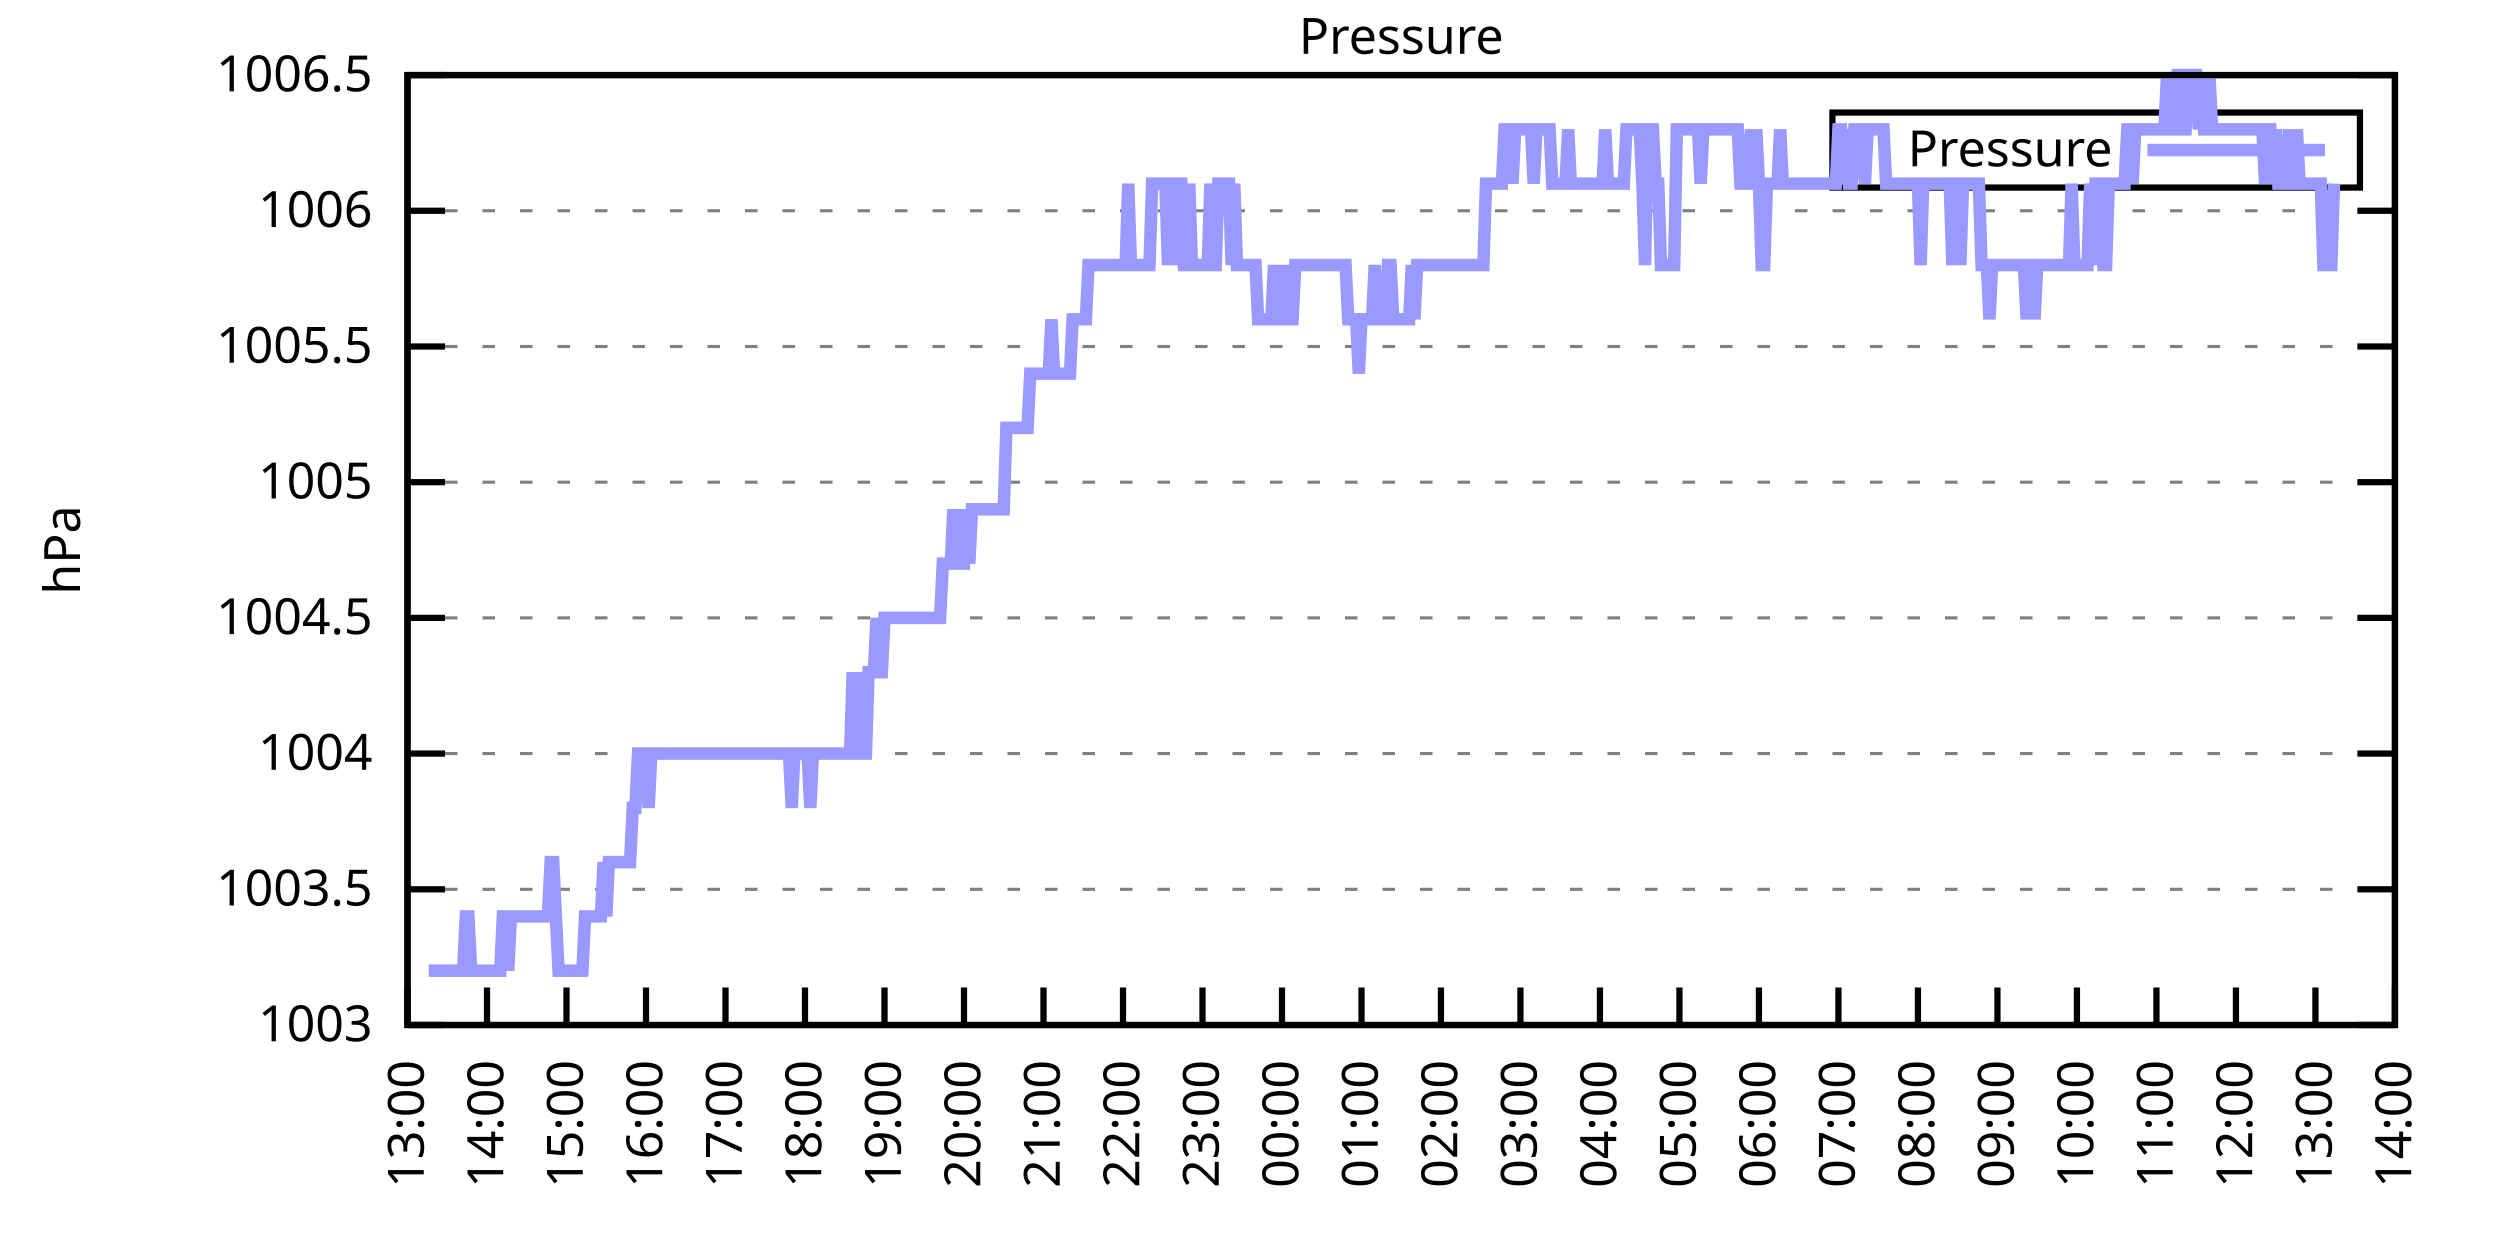
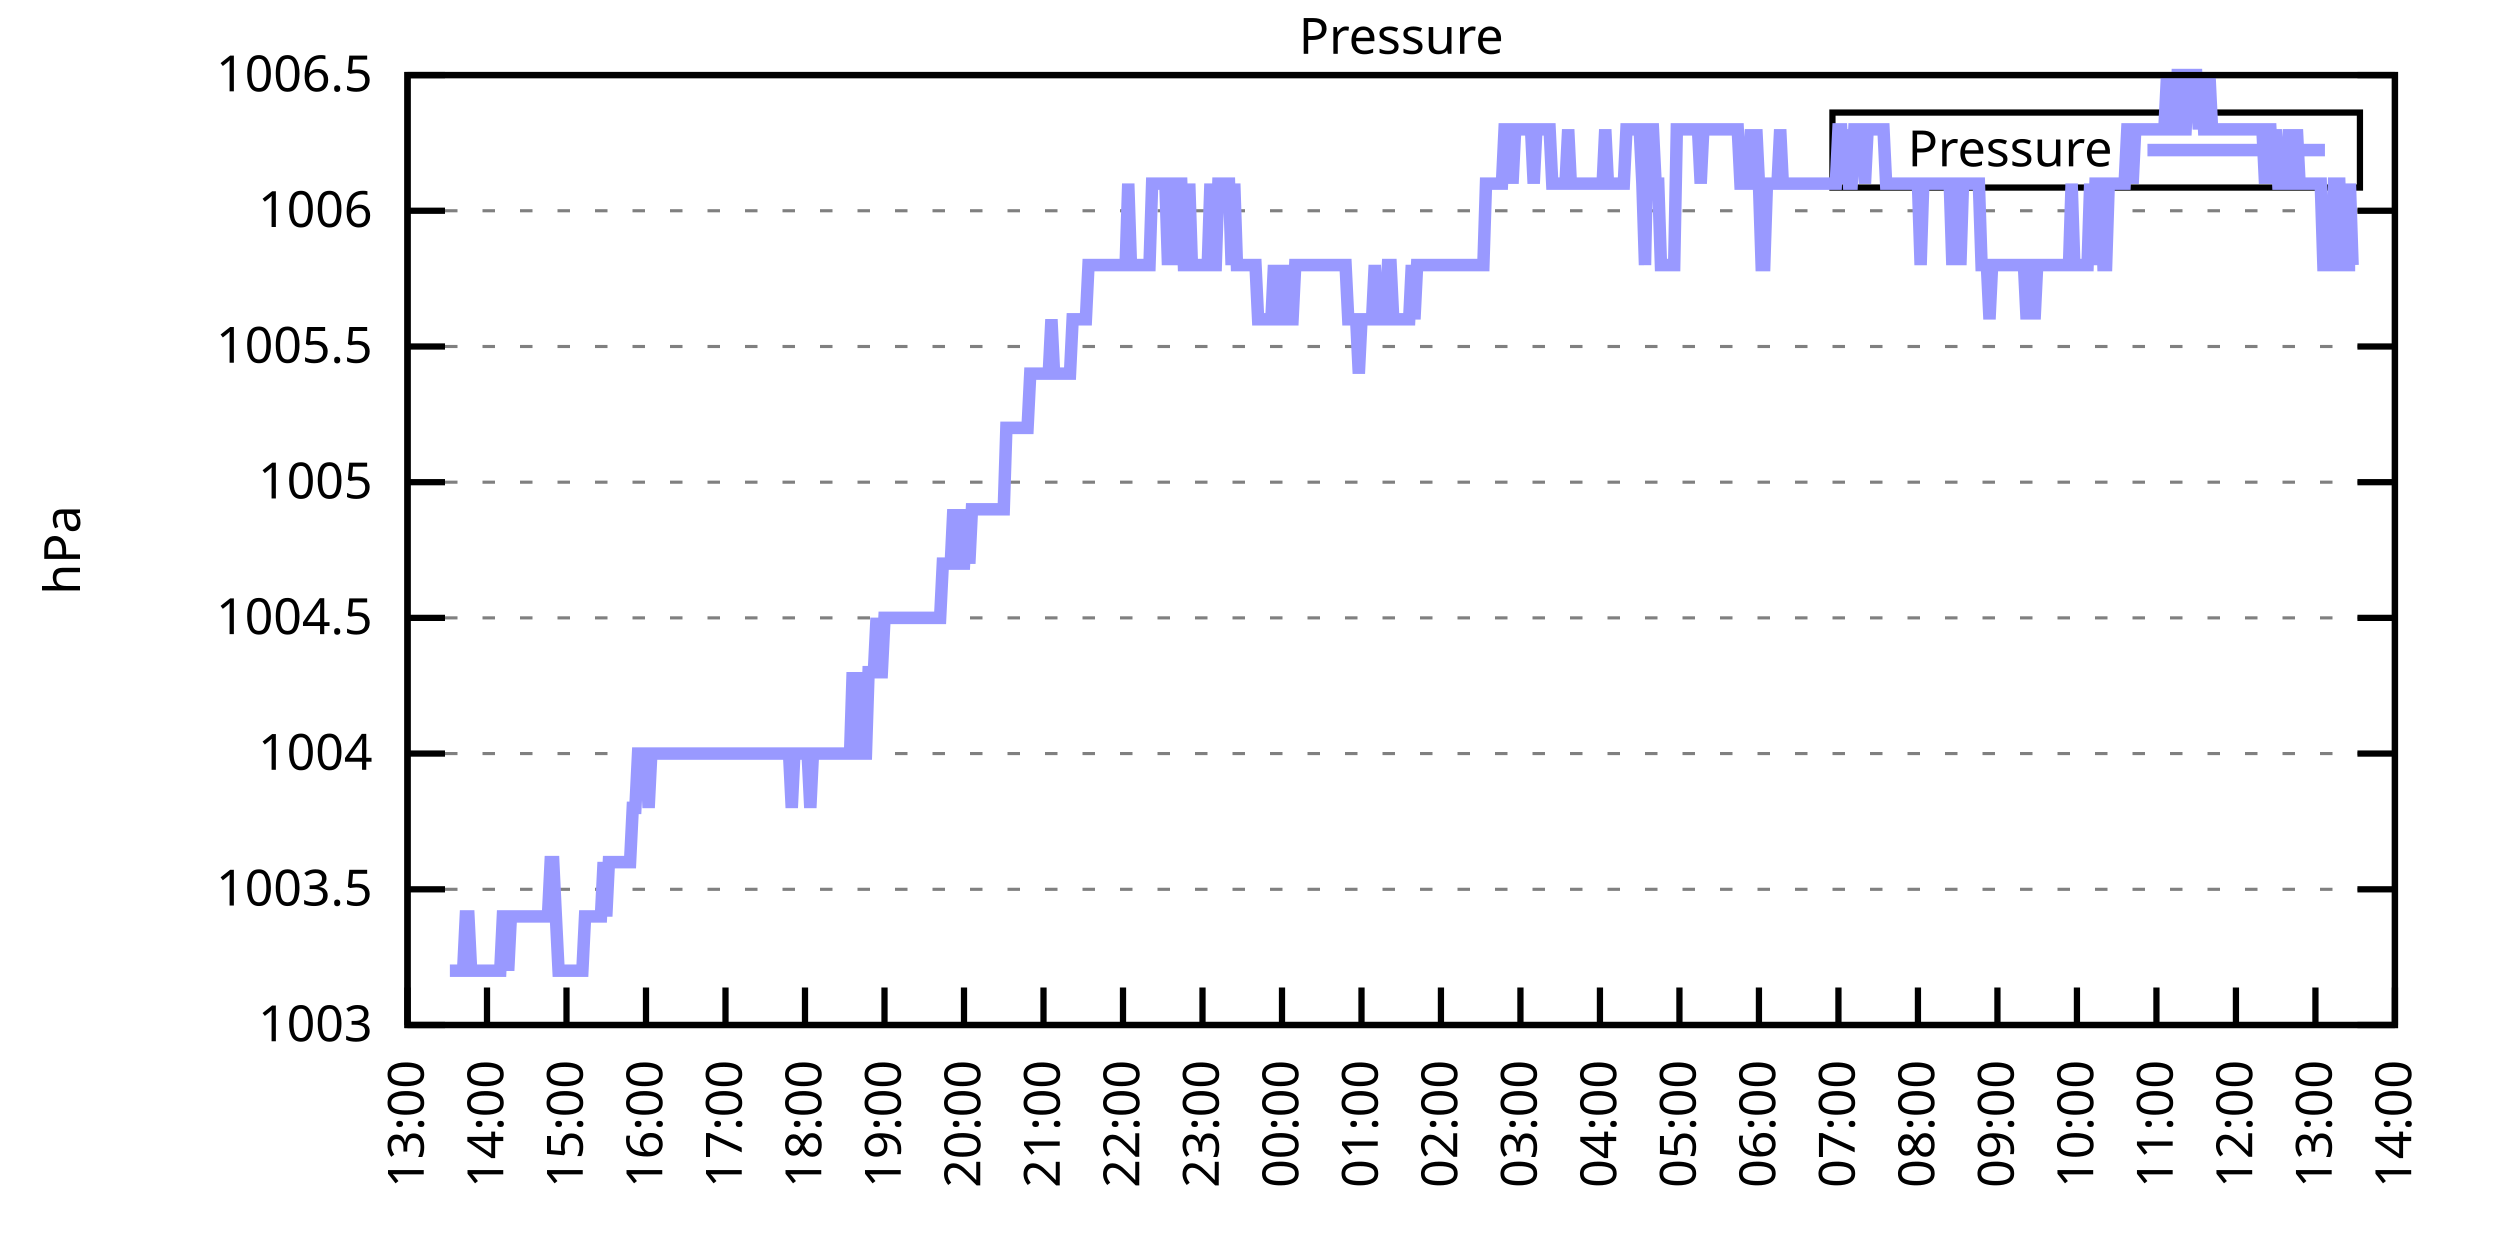
<svg xmlns="http://www.w3.org/2000/svg" xmlns:xlink="http://www.w3.org/1999/xlink" width="400" height="200" viewBox="0 0 400 200">
  <g id="gnuplot_canvas">
    <rect x="0" y="0" width="400" height="200" fill="none" />
    <defs>
      <circle id="gpDot" r="0.5" stroke-width="0.5" stroke="currentColor" />
      <path id="gpPt0" stroke-width="0.333" stroke="currentColor" d="M-1,0 h2 M0,-1 v2" />
      <path id="gpPt1" stroke-width="0.333" stroke="currentColor" d="M-1,-1 L1,1 M1,-1 L-1,1" />
      <path id="gpPt2" stroke-width="0.333" stroke="currentColor" d="M-1,0 L1,0 M0,-1 L0,1 M-1,-1 L1,1 M-1,1 L1,-1" />
      <rect id="gpPt3" stroke-width="0.333" stroke="currentColor" x="-1" y="-1" width="2" height="2" />
      <rect id="gpPt4" stroke-width="0.333" stroke="currentColor" fill="currentColor" x="-1" y="-1" width="2" height="2" />
      <circle id="gpPt5" stroke-width="0.333" stroke="currentColor" cx="0" cy="0" r="1" />
      <use xlink:href="#gpPt5" id="gpPt6" fill="currentColor" stroke="none" />
      <path id="gpPt7" stroke-width="0.333" stroke="currentColor" d="M0,-1.33 L-1.33,0.67 L1.33,0.67 z" />
      <use xlink:href="#gpPt7" id="gpPt8" fill="currentColor" stroke="none" />
      <use xlink:href="#gpPt7" id="gpPt9" stroke="currentColor" transform="rotate(180)" />
      <use xlink:href="#gpPt9" id="gpPt10" fill="currentColor" stroke="none" />
      <use xlink:href="#gpPt3" id="gpPt11" stroke="currentColor" transform="rotate(45)" />
      <use xlink:href="#gpPt11" id="gpPt12" fill="currentColor" stroke="none" />
      <path id="gpPt13" stroke-width="0.333" stroke="currentColor" d="M0,1.330 L1.265,0.411 L0.782,-1.067 L-0.782,-1.076 L-1.265,0.411 z" />
      <use xlink:href="#gpPt13" id="gpPt14" fill="currentColor" stroke="none" />
      <filter id="textbox" filterUnits="objectBoundingBox" x="0" y="0" height="1" width="1">
        <feFlood flood-color="white" flood-opacity="1" result="bgnd" />
        <feComposite in="SourceGraphic" in2="bgnd" operator="atop" />
      </filter>
      <filter id="greybox" filterUnits="objectBoundingBox" x="0" y="0" height="1" width="1">
        <feFlood flood-color="lightgrey" flood-opacity="1" result="grey" />
        <feComposite in="SourceGraphic" in2="grey" operator="atop" />
      </filter>
    </defs>
    <g fill="none" color="white" stroke="currentColor" stroke-width="1.00" stroke-linecap="butt" stroke-linejoin="miter">
</g>
    <g fill="none" color="black" stroke="currentColor" stroke-width="1.00" stroke-linecap="butt" stroke-linejoin="miter">
      <g stroke="none" shape-rendering="crispEdges">
        <polygon fill="rgb(255, 255, 255)" points="65.20,164.00 383.18,164.00 383.18,12.02 65.20,12.02 " />
      </g>
    </g>
    <g fill="none" color="black" stroke="currentColor" stroke-width="1.00" stroke-linecap="butt" stroke-linejoin="miter">
</g>
    <g fill="none" color="black" stroke="black" stroke-width="0.50" stroke-linecap="butt" stroke-linejoin="miter">
</g>
    <g fill="none" color="gray" stroke="currentColor" stroke-width="0.50" stroke-linecap="butt" stroke-linejoin="miter">
      <path stroke="gray" stroke-dasharray="2,4" class="gridline" d="M65.20,164.00 L383.19,164.00  " />
    </g>
    <g fill="none" color="gray" stroke="gray" stroke-width="1.00" stroke-linecap="butt" stroke-linejoin="miter">
</g>
    <g fill="none" color="black" stroke="currentColor" stroke-width="1.00" stroke-linecap="butt" stroke-linejoin="miter">
      <path stroke="black" d="M65.20,164.00 L71.20,164.00 M383.19,164.00 L377.19,164.00  " />
      <g transform="translate(59.60,166.60)" stroke="none" fill="black" font-family="Sans" font-size="8.00" text-anchor="end">
        <text>
          <tspan font-family="Sans"> 1003</tspan>
        </text>
      </g>
    </g>
    <g fill="none" color="black" stroke="currentColor" stroke-width="1.00" stroke-linecap="butt" stroke-linejoin="miter">
</g>
    <g fill="none" color="black" stroke="black" stroke-width="0.50" stroke-linecap="butt" stroke-linejoin="miter">
</g>
    <g fill="none" color="gray" stroke="currentColor" stroke-width="0.50" stroke-linecap="butt" stroke-linejoin="miter">
      <path stroke="gray" stroke-dasharray="2,4" class="gridline" d="M65.20,142.29 L383.19,142.29  " />
    </g>
    <g fill="none" color="gray" stroke="gray" stroke-width="1.00" stroke-linecap="butt" stroke-linejoin="miter">
</g>
    <g fill="none" color="black" stroke="currentColor" stroke-width="1.00" stroke-linecap="butt" stroke-linejoin="miter">
      <path stroke="black" d="M65.20,142.29 L71.20,142.29 M383.19,142.29 L377.19,142.29  " />
      <g transform="translate(59.60,144.89)" stroke="none" fill="black" font-family="Sans" font-size="8.00" text-anchor="end">
        <text>
          <tspan font-family="Sans"> 1003.5</tspan>
        </text>
      </g>
    </g>
    <g fill="none" color="black" stroke="currentColor" stroke-width="1.00" stroke-linecap="butt" stroke-linejoin="miter">
</g>
    <g fill="none" color="black" stroke="black" stroke-width="0.50" stroke-linecap="butt" stroke-linejoin="miter">
</g>
    <g fill="none" color="gray" stroke="currentColor" stroke-width="0.50" stroke-linecap="butt" stroke-linejoin="miter">
      <path stroke="gray" stroke-dasharray="2,4" class="gridline" d="M65.20,120.57 L383.19,120.57  " />
    </g>
    <g fill="none" color="gray" stroke="gray" stroke-width="1.00" stroke-linecap="butt" stroke-linejoin="miter">
</g>
    <g fill="none" color="black" stroke="currentColor" stroke-width="1.00" stroke-linecap="butt" stroke-linejoin="miter">
      <path stroke="black" d="M65.20,120.57 L71.20,120.57 M383.19,120.57 L377.19,120.57  " />
      <g transform="translate(59.60,123.17)" stroke="none" fill="black" font-family="Sans" font-size="8.00" text-anchor="end">
        <text>
          <tspan font-family="Sans"> 1004</tspan>
        </text>
      </g>
    </g>
    <g fill="none" color="black" stroke="currentColor" stroke-width="1.00" stroke-linecap="butt" stroke-linejoin="miter">
</g>
    <g fill="none" color="black" stroke="black" stroke-width="0.50" stroke-linecap="butt" stroke-linejoin="miter">
</g>
    <g fill="none" color="gray" stroke="currentColor" stroke-width="0.50" stroke-linecap="butt" stroke-linejoin="miter">
      <path stroke="gray" stroke-dasharray="2,4" class="gridline" d="M65.20,98.86 L383.19,98.86  " />
    </g>
    <g fill="none" color="gray" stroke="gray" stroke-width="1.00" stroke-linecap="butt" stroke-linejoin="miter">
</g>
    <g fill="none" color="black" stroke="currentColor" stroke-width="1.00" stroke-linecap="butt" stroke-linejoin="miter">
      <path stroke="black" d="M65.20,98.86 L71.20,98.86 M383.19,98.86 L377.19,98.86  " />
      <g transform="translate(59.60,101.46)" stroke="none" fill="black" font-family="Sans" font-size="8.00" text-anchor="end">
        <text>
          <tspan font-family="Sans"> 1004.5</tspan>
        </text>
      </g>
    </g>
    <g fill="none" color="black" stroke="currentColor" stroke-width="1.00" stroke-linecap="butt" stroke-linejoin="miter">
</g>
    <g fill="none" color="black" stroke="black" stroke-width="0.50" stroke-linecap="butt" stroke-linejoin="miter">
</g>
    <g fill="none" color="gray" stroke="currentColor" stroke-width="0.50" stroke-linecap="butt" stroke-linejoin="miter">
      <path stroke="gray" stroke-dasharray="2,4" class="gridline" d="M65.20,77.15 L383.19,77.15  " />
    </g>
    <g fill="none" color="gray" stroke="gray" stroke-width="1.00" stroke-linecap="butt" stroke-linejoin="miter">
</g>
    <g fill="none" color="black" stroke="currentColor" stroke-width="1.00" stroke-linecap="butt" stroke-linejoin="miter">
      <path stroke="black" d="M65.20,77.15 L71.20,77.15 M383.19,77.15 L377.19,77.15  " />
      <g transform="translate(59.60,79.75)" stroke="none" fill="black" font-family="Sans" font-size="8.00" text-anchor="end">
        <text>
          <tspan font-family="Sans"> 1005</tspan>
        </text>
      </g>
    </g>
    <g fill="none" color="black" stroke="currentColor" stroke-width="1.00" stroke-linecap="butt" stroke-linejoin="miter">
</g>
    <g fill="none" color="black" stroke="black" stroke-width="0.50" stroke-linecap="butt" stroke-linejoin="miter">
</g>
    <g fill="none" color="gray" stroke="currentColor" stroke-width="0.50" stroke-linecap="butt" stroke-linejoin="miter">
      <path stroke="gray" stroke-dasharray="2,4" class="gridline" d="M65.20,55.44 L383.19,55.44  " />
    </g>
    <g fill="none" color="gray" stroke="gray" stroke-width="1.00" stroke-linecap="butt" stroke-linejoin="miter">
</g>
    <g fill="none" color="black" stroke="currentColor" stroke-width="1.00" stroke-linecap="butt" stroke-linejoin="miter">
      <path stroke="black" d="M65.20,55.44 L71.20,55.44 M383.19,55.44 L377.19,55.44  " />
      <g transform="translate(59.60,58.04)" stroke="none" fill="black" font-family="Sans" font-size="8.00" text-anchor="end">
        <text>
          <tspan font-family="Sans"> 1005.5</tspan>
        </text>
      </g>
    </g>
    <g fill="none" color="black" stroke="currentColor" stroke-width="1.00" stroke-linecap="butt" stroke-linejoin="miter">
</g>
    <g fill="none" color="black" stroke="black" stroke-width="0.50" stroke-linecap="butt" stroke-linejoin="miter">
</g>
    <g fill="none" color="gray" stroke="currentColor" stroke-width="0.50" stroke-linecap="butt" stroke-linejoin="miter">
      <path stroke="gray" stroke-dasharray="2,4" class="gridline" d="M65.20,33.72 L383.19,33.72  " />
    </g>
    <g fill="none" color="gray" stroke="gray" stroke-width="1.00" stroke-linecap="butt" stroke-linejoin="miter">
</g>
    <g fill="none" color="black" stroke="currentColor" stroke-width="1.00" stroke-linecap="butt" stroke-linejoin="miter">
      <path stroke="black" d="M65.20,33.72 L71.20,33.72 M383.19,33.72 L377.19,33.72  " />
      <g transform="translate(59.60,36.32)" stroke="none" fill="black" font-family="Sans" font-size="8.00" text-anchor="end">
        <text>
          <tspan font-family="Sans"> 1006</tspan>
        </text>
      </g>
    </g>
    <g fill="none" color="black" stroke="currentColor" stroke-width="1.00" stroke-linecap="butt" stroke-linejoin="miter">
</g>
    <g fill="none" color="black" stroke="black" stroke-width="0.50" stroke-linecap="butt" stroke-linejoin="miter">
</g>
    <g fill="none" color="gray" stroke="currentColor" stroke-width="0.50" stroke-linecap="butt" stroke-linejoin="miter">
      <path stroke="gray" stroke-dasharray="2,4" class="gridline" d="M65.20,12.01 L383.19,12.01  " />
    </g>
    <g fill="none" color="gray" stroke="gray" stroke-width="1.00" stroke-linecap="butt" stroke-linejoin="miter">
</g>
    <g fill="none" color="black" stroke="currentColor" stroke-width="1.00" stroke-linecap="butt" stroke-linejoin="miter">
      <path stroke="black" d="M65.20,12.01 L71.20,12.01 M383.19,12.01 L377.19,12.01  " />
      <g transform="translate(59.60,14.61)" stroke="none" fill="black" font-family="Sans" font-size="8.00" text-anchor="end">
        <text>
          <tspan font-family="Sans"> 1006.5</tspan>
        </text>
      </g>
    </g>
    <g fill="none" color="black" stroke="currentColor" stroke-width="1.00" stroke-linecap="butt" stroke-linejoin="miter">
      <path stroke="black" d="M65.20,164.00 L65.20,158.00  " />
      <g transform="translate(67.80,169.60) rotate(270.00)" stroke="none" fill="black" font-family="Sans" font-size="8.00" text-anchor="end">
        <text>
          <tspan font-family="Sans">13:00</tspan>
        </text>
      </g>
    </g>
    <g fill="none" color="black" stroke="currentColor" stroke-width="1.00" stroke-linecap="butt" stroke-linejoin="miter">
      <path stroke="black" d="M77.92,164.00 L77.92,158.00  " />
      <g transform="translate(80.52,169.60) rotate(270.00)" stroke="none" fill="black" font-family="Sans" font-size="8.00" text-anchor="end">
        <text>
          <tspan font-family="Sans">14:00</tspan>
        </text>
      </g>
    </g>
    <g fill="none" color="black" stroke="currentColor" stroke-width="1.00" stroke-linecap="butt" stroke-linejoin="miter">
      <path stroke="black" d="M90.64,164.00 L90.64,158.00  " />
      <g transform="translate(93.24,169.60) rotate(270.00)" stroke="none" fill="black" font-family="Sans" font-size="8.00" text-anchor="end">
        <text>
          <tspan font-family="Sans">15:00</tspan>
        </text>
      </g>
    </g>
    <g fill="none" color="black" stroke="currentColor" stroke-width="1.00" stroke-linecap="butt" stroke-linejoin="miter">
      <path stroke="black" d="M103.36,164.00 L103.36,158.00  " />
      <g transform="translate(105.96,169.60) rotate(270.00)" stroke="none" fill="black" font-family="Sans" font-size="8.00" text-anchor="end">
        <text>
          <tspan font-family="Sans">16:00</tspan>
        </text>
      </g>
    </g>
    <g fill="none" color="black" stroke="currentColor" stroke-width="1.00" stroke-linecap="butt" stroke-linejoin="miter">
      <path stroke="black" d="M116.08,164.00 L116.08,158.00  " />
      <g transform="translate(118.68,169.60) rotate(270.00)" stroke="none" fill="black" font-family="Sans" font-size="8.00" text-anchor="end">
        <text>
          <tspan font-family="Sans">17:00</tspan>
        </text>
      </g>
    </g>
    <g fill="none" color="black" stroke="currentColor" stroke-width="1.00" stroke-linecap="butt" stroke-linejoin="miter">
      <path stroke="black" d="M128.80,164.00 L128.80,158.00  " />
      <g transform="translate(131.40,169.60) rotate(270.00)" stroke="none" fill="black" font-family="Sans" font-size="8.00" text-anchor="end">
        <text>
          <tspan font-family="Sans">18:00</tspan>
        </text>
      </g>
    </g>
    <g fill="none" color="black" stroke="currentColor" stroke-width="1.00" stroke-linecap="butt" stroke-linejoin="miter">
      <path stroke="black" d="M141.52,164.00 L141.52,158.00  " />
      <g transform="translate(144.12,169.60) rotate(270.00)" stroke="none" fill="black" font-family="Sans" font-size="8.00" text-anchor="end">
        <text>
          <tspan font-family="Sans">19:00</tspan>
        </text>
      </g>
    </g>
    <g fill="none" color="black" stroke="currentColor" stroke-width="1.00" stroke-linecap="butt" stroke-linejoin="miter">
      <path stroke="black" d="M154.24,164.00 L154.24,158.00  " />
      <g transform="translate(156.84,169.60) rotate(270.00)" stroke="none" fill="black" font-family="Sans" font-size="8.00" text-anchor="end">
        <text>
          <tspan font-family="Sans">20:00</tspan>
        </text>
      </g>
    </g>
    <g fill="none" color="black" stroke="currentColor" stroke-width="1.00" stroke-linecap="butt" stroke-linejoin="miter">
      <path stroke="black" d="M166.96,164.00 L166.96,158.00  " />
      <g transform="translate(169.56,169.60) rotate(270.00)" stroke="none" fill="black" font-family="Sans" font-size="8.00" text-anchor="end">
        <text>
          <tspan font-family="Sans">21:00</tspan>
        </text>
      </g>
    </g>
    <g fill="none" color="black" stroke="currentColor" stroke-width="1.00" stroke-linecap="butt" stroke-linejoin="miter">
      <path stroke="black" d="M179.68,164.00 L179.68,158.00  " />
      <g transform="translate(182.28,169.60) rotate(270.00)" stroke="none" fill="black" font-family="Sans" font-size="8.00" text-anchor="end">
        <text>
          <tspan font-family="Sans">22:00</tspan>
        </text>
      </g>
    </g>
    <g fill="none" color="black" stroke="currentColor" stroke-width="1.00" stroke-linecap="butt" stroke-linejoin="miter">
      <path stroke="black" d="M192.40,164.00 L192.40,158.00  " />
      <g transform="translate(195.00,169.60) rotate(270.00)" stroke="none" fill="black" font-family="Sans" font-size="8.00" text-anchor="end">
        <text>
          <tspan font-family="Sans">23:00</tspan>
        </text>
      </g>
    </g>
    <g fill="none" color="black" stroke="currentColor" stroke-width="1.00" stroke-linecap="butt" stroke-linejoin="miter">
      <path stroke="black" d="M205.12,164.00 L205.12,158.00  " />
      <g transform="translate(207.72,169.60) rotate(270.00)" stroke="none" fill="black" font-family="Sans" font-size="8.00" text-anchor="end">
        <text>
          <tspan font-family="Sans">00:00</tspan>
        </text>
      </g>
    </g>
    <g fill="none" color="black" stroke="currentColor" stroke-width="1.00" stroke-linecap="butt" stroke-linejoin="miter">
      <path stroke="black" d="M217.84,164.00 L217.84,158.00  " />
      <g transform="translate(220.44,169.60) rotate(270.00)" stroke="none" fill="black" font-family="Sans" font-size="8.00" text-anchor="end">
        <text>
          <tspan font-family="Sans">01:00</tspan>
        </text>
      </g>
    </g>
    <g fill="none" color="black" stroke="currentColor" stroke-width="1.00" stroke-linecap="butt" stroke-linejoin="miter">
      <path stroke="black" d="M230.55,164.00 L230.55,158.00  " />
      <g transform="translate(233.15,169.60) rotate(270.00)" stroke="none" fill="black" font-family="Sans" font-size="8.00" text-anchor="end">
        <text>
          <tspan font-family="Sans">02:00</tspan>
        </text>
      </g>
    </g>
    <g fill="none" color="black" stroke="currentColor" stroke-width="1.00" stroke-linecap="butt" stroke-linejoin="miter">
      <path stroke="black" d="M243.27,164.00 L243.27,158.00  " />
      <g transform="translate(245.87,169.60) rotate(270.00)" stroke="none" fill="black" font-family="Sans" font-size="8.00" text-anchor="end">
        <text>
          <tspan font-family="Sans">03:00</tspan>
        </text>
      </g>
    </g>
    <g fill="none" color="black" stroke="currentColor" stroke-width="1.00" stroke-linecap="butt" stroke-linejoin="miter">
      <path stroke="black" d="M255.99,164.00 L255.99,158.00  " />
      <g transform="translate(258.59,169.60) rotate(270.00)" stroke="none" fill="black" font-family="Sans" font-size="8.00" text-anchor="end">
        <text>
          <tspan font-family="Sans">04:00</tspan>
        </text>
      </g>
    </g>
    <g fill="none" color="black" stroke="currentColor" stroke-width="1.00" stroke-linecap="butt" stroke-linejoin="miter">
      <path stroke="black" d="M268.71,164.00 L268.71,158.00  " />
      <g transform="translate(271.31,169.60) rotate(270.00)" stroke="none" fill="black" font-family="Sans" font-size="8.00" text-anchor="end">
        <text>
          <tspan font-family="Sans">05:00</tspan>
        </text>
      </g>
    </g>
    <g fill="none" color="black" stroke="currentColor" stroke-width="1.00" stroke-linecap="butt" stroke-linejoin="miter">
      <path stroke="black" d="M281.43,164.00 L281.43,158.00  " />
      <g transform="translate(284.03,169.60) rotate(270.00)" stroke="none" fill="black" font-family="Sans" font-size="8.00" text-anchor="end">
        <text>
          <tspan font-family="Sans">06:00</tspan>
        </text>
      </g>
    </g>
    <g fill="none" color="black" stroke="currentColor" stroke-width="1.00" stroke-linecap="butt" stroke-linejoin="miter">
      <path stroke="black" d="M294.15,164.00 L294.15,158.00  " />
      <g transform="translate(296.75,169.60) rotate(270.00)" stroke="none" fill="black" font-family="Sans" font-size="8.00" text-anchor="end">
        <text>
          <tspan font-family="Sans">07:00</tspan>
        </text>
      </g>
    </g>
    <g fill="none" color="black" stroke="currentColor" stroke-width="1.00" stroke-linecap="butt" stroke-linejoin="miter">
      <path stroke="black" d="M306.87,164.00 L306.87,158.00  " />
      <g transform="translate(309.47,169.60) rotate(270.00)" stroke="none" fill="black" font-family="Sans" font-size="8.00" text-anchor="end">
        <text>
          <tspan font-family="Sans">08:00</tspan>
        </text>
      </g>
    </g>
    <g fill="none" color="black" stroke="currentColor" stroke-width="1.00" stroke-linecap="butt" stroke-linejoin="miter">
      <path stroke="black" d="M319.59,164.00 L319.59,158.00  " />
      <g transform="translate(322.19,169.60) rotate(270.00)" stroke="none" fill="black" font-family="Sans" font-size="8.00" text-anchor="end">
        <text>
          <tspan font-family="Sans">09:00</tspan>
        </text>
      </g>
    </g>
    <g fill="none" color="black" stroke="currentColor" stroke-width="1.00" stroke-linecap="butt" stroke-linejoin="miter">
      <path stroke="black" d="M332.31,164.00 L332.31,158.00  " />
      <g transform="translate(334.91,169.60) rotate(270.00)" stroke="none" fill="black" font-family="Sans" font-size="8.00" text-anchor="end">
        <text>
          <tspan font-family="Sans">10:00</tspan>
        </text>
      </g>
    </g>
    <g fill="none" color="black" stroke="currentColor" stroke-width="1.00" stroke-linecap="butt" stroke-linejoin="miter">
      <path stroke="black" d="M345.03,164.00 L345.03,158.00  " />
      <g transform="translate(347.63,169.60) rotate(270.00)" stroke="none" fill="black" font-family="Sans" font-size="8.00" text-anchor="end">
        <text>
          <tspan font-family="Sans">11:00</tspan>
        </text>
      </g>
    </g>
    <g fill="none" color="black" stroke="currentColor" stroke-width="1.00" stroke-linecap="butt" stroke-linejoin="miter">
      <path stroke="black" d="M357.75,164.00 L357.75,158.00  " />
      <g transform="translate(360.35,169.60) rotate(270.00)" stroke="none" fill="black" font-family="Sans" font-size="8.00" text-anchor="end">
        <text>
          <tspan font-family="Sans">12:00</tspan>
        </text>
      </g>
    </g>
    <g fill="none" color="black" stroke="currentColor" stroke-width="1.00" stroke-linecap="butt" stroke-linejoin="miter">
      <path stroke="black" d="M370.47,164.00 L370.47,158.00  " />
      <g transform="translate(373.07,169.60) rotate(270.00)" stroke="none" fill="black" font-family="Sans" font-size="8.00" text-anchor="end">
        <text>
          <tspan font-family="Sans">13:00</tspan>
        </text>
      </g>
    </g>
    <g fill="none" color="black" stroke="currentColor" stroke-width="1.00" stroke-linecap="butt" stroke-linejoin="miter">
      <path stroke="black" d="M383.19,164.00 L383.19,158.00  " />
      <g transform="translate(385.79,169.60) rotate(270.00)" stroke="none" fill="black" font-family="Sans" font-size="8.00" text-anchor="end">
        <text>
          <tspan font-family="Sans">14:00</tspan>
        </text>
      </g>
    </g>
    <g fill="none" color="black" stroke="currentColor" stroke-width="1.00" stroke-linecap="butt" stroke-linejoin="miter">
</g>
    <g fill="none" color="black" stroke="currentColor" stroke-width="1.00" stroke-linecap="butt" stroke-linejoin="miter">
      <path stroke="black" d="M65.20,12.01 L65.20,164.00 L383.19,164.00 L383.19,12.01 L65.20,12.01 Z  " />
    </g>
    <g fill="none" color="black" stroke="currentColor" stroke-width="1.00" stroke-linecap="butt" stroke-linejoin="miter">
</g>
    <g fill="none" color="black" stroke="currentColor" stroke-width="1.00" stroke-linecap="butt" stroke-linejoin="miter">
      <path stroke="black" d="M293.19,30.01 L293.19,18.01 L377.59,18.01 L377.59,30.01 L293.19,30.01 Z  " />
    </g>
    <g id="Pressure_plot_1">
      <g fill="none" color="white" stroke="black" stroke-width="2.00" stroke-linecap="butt" stroke-linejoin="miter">
</g>
      <g fill="none" color="black" stroke="currentColor" stroke-width="2.00" stroke-linecap="butt" stroke-linejoin="miter">
        <g transform="translate(337.99,26.61)" stroke="none" fill="black" font-family="Sans" font-size="8.00" text-anchor="end">
          <text>
            <tspan font-family="Sans">Pressure</tspan>
          </text>
        </g>
      </g>
      <g fill="none" color="black" stroke="currentColor" stroke-width="2.00" stroke-linecap="butt" stroke-linejoin="miter">
-         <path stroke="rgb(153, 153, 255)" d="M343.59,24.01 L371.99,24.01 M68.59,155.31 L69.02,155.31 L69.44,155.31 L69.86,155.31 L70.29,155.31 L70.71,155.31   L71.14,155.31 L71.56,155.31 L71.98,155.31 L72.41,155.31 L72.83,155.31 L73.26,155.31 L73.68,155.31 L74.10,155.31   L74.53,146.63 L74.95,146.63 L75.38,155.31 L75.80,155.31 L76.22,155.31 L76.65,155.31 L77.07,155.31 L77.50,155.31   L77.92,155.31 L78.34,155.31 L78.77,155.31 L79.19,155.31 L79.62,155.31 L80.04,155.31 L80.46,146.63 L80.89,146.63   L81.31,155.31 L81.74,146.63 L82.16,146.63 L82.58,146.63 L83.01,146.63 L83.43,146.63 L83.86,146.63 L84.28,146.63   L84.70,146.63 L85.13,146.63 L85.55,146.63 L85.98,146.63 L86.40,146.63 L86.82,146.63 L87.25,146.63 L87.67,146.63   L88.10,137.94 L88.52,137.94 L88.94,146.63 L89.37,155.31 L89.79,155.31 L90.22,155.31 L90.64,155.31 L91.06,155.31   L91.49,155.31 L91.91,155.31 L92.34,155.31 L92.76,155.31 L93.18,155.31 L93.61,146.63 L94.03,146.63 L94.46,146.63   L94.88,146.63 L95.30,146.63 L95.73,146.63 L96.15,146.63 L96.58,137.94 L97.00,146.63 L97.42,137.94 L97.85,137.94   L98.27,137.94 L98.69,137.94 L99.12,137.94 L99.54,137.94 L99.97,137.94 L100.39,137.94 L100.81,137.94 L101.24,129.26   L101.66,129.26 L102.09,120.57 L102.51,120.57 L102.93,120.57 L103.36,120.57 L103.78,129.26 L104.21,120.57 L104.63,120.57   L105.05,120.57 L105.48,120.57 L105.90,120.57 L106.33,120.57 L106.75,120.57 L107.17,120.57 L107.60,120.57 L108.02,120.57   L108.45,120.57 L108.87,120.57 L109.29,120.57 L109.72,120.57 L110.14,120.57 L110.57,120.57 L110.99,120.57 L111.41,120.57   L111.84,120.57 L112.26,120.57 L112.69,120.57 L113.11,120.57 L113.53,120.57 L113.96,120.57 L114.38,120.57 L114.81,120.57   L115.23,120.57 L115.65,120.57 L116.08,120.57 L116.50,120.57 L116.93,120.57 L117.35,120.57 L117.77,120.57 L118.20,120.57   L118.62,120.57 L119.05,120.57 L119.47,120.57 L119.89,120.57 L120.32,120.57 L120.74,120.57 L121.17,120.57 L121.59,120.57   L122.01,120.57 L122.44,120.57 L122.86,120.57 L123.29,120.57 L123.71,120.57 L124.13,120.57 L124.56,120.57 L124.98,120.57   L125.41,120.57 L125.83,120.57 L126.25,120.57 L126.68,129.26 L127.10,120.57 L127.53,120.57 L127.95,120.57 L128.37,120.57   L128.80,120.57 L129.22,120.57 L129.65,129.26 L130.07,120.57 L130.49,120.57 L130.92,120.57 L131.34,120.57 L131.77,120.57   L132.19,120.57 L132.61,120.57 L133.04,120.57 L133.46,120.57 L133.89,120.57 L134.31,120.57 L134.73,120.57 L135.16,120.57   L135.58,120.57 L136.01,120.57 L136.43,107.55 L136.85,120.57 L137.28,120.57 L137.70,107.55 L138.13,120.57 L138.55,120.57   L138.97,107.55 L139.40,107.55 L139.82,107.55 L140.25,98.86 L140.67,107.55 L141.09,107.55 L141.52,98.86 L141.94,98.86   L142.37,98.86 L142.79,98.86 L143.21,98.86 L143.64,98.86 L144.06,98.86 L144.49,98.86 L144.91,98.86 L145.33,98.86   L145.76,98.86 L146.18,98.86 L146.61,98.86 L147.03,98.86 L147.45,98.86 L147.88,98.86 L148.30,98.86 L148.73,98.86   L149.15,98.86 L149.57,98.86 L150.00,98.86 L150.42,98.86 L150.85,90.18 L151.27,90.18 L151.69,90.18 L152.12,90.18   L152.54,81.49 L152.97,90.18 L153.39,81.49 L153.81,90.18 L154.24,90.18 L154.66,81.49 L155.09,90.18 L155.51,81.49   L155.93,81.49 L156.36,81.49 L156.78,81.49 L157.21,81.49 L157.63,81.49 L158.05,81.49 L158.48,81.49 L158.90,81.49   L159.33,81.49 L159.75,81.49 L160.17,81.49 L160.60,81.49 L161.02,68.46 L161.44,68.46 L161.87,68.46 L162.29,68.46   L162.72,68.46 L163.14,68.46 L163.56,68.46 L163.99,68.46 L164.41,68.46 L164.84,59.78 L165.26,59.78 L165.68,59.78   L166.11,59.78 L166.53,59.78 L166.96,59.78 L167.38,59.78 L167.80,59.78 L168.23,51.09 L168.65,59.78 L169.08,59.78   L169.50,59.78 L169.92,59.78 L170.35,59.78 L170.77,59.78 L171.20,59.78 L171.62,51.09 L172.04,51.09 L172.47,51.09   L172.89,51.09 L173.32,51.09 L173.74,51.09 L174.16,42.41 L174.59,42.41 L175.01,42.41 L175.44,42.41 L175.86,42.41   L176.28,42.41 L176.71,42.41 L177.13,42.41 L177.56,42.41 L177.98,42.41 L178.40,42.41 L178.83,42.41 L179.25,42.41   L179.68,42.41 L180.10,42.41 L180.52,29.38 L180.95,42.41 L181.37,42.41 L181.80,42.41 L182.22,42.41 L182.64,42.41   L183.07,42.41 L183.49,42.41 L183.92,42.41 L184.34,29.38 L184.76,29.38 L185.19,29.38 L185.61,29.38 L186.04,29.38   L186.46,29.38 L186.88,42.41 L187.31,29.38 L187.73,29.38 L188.16,42.41 L188.58,29.38 L189.00,29.38 L189.43,42.41   L189.85,42.41 L190.28,29.38 L190.70,42.41 L191.12,42.41 L191.55,42.41 L191.97,42.41 L192.40,42.41 L192.82,42.41   L193.24,42.41 L193.67,29.38 L194.09,42.41 L194.52,42.41 L194.94,29.38 L195.36,29.38 L195.79,29.38 L196.21,29.38   L196.64,29.38 L197.06,42.41 L197.48,29.38 L197.91,42.41 L198.33,42.41 L198.76,42.41 L199.18,42.41 L199.60,42.41   L200.03,42.41 L200.45,42.41 L200.88,42.41 L201.30,51.09 L201.72,51.09 L202.15,51.09 L202.57,51.09 L203.00,51.09   L203.42,51.09 L203.84,42.41 L204.27,51.09 L204.69,51.09 L205.12,42.41 L205.54,51.09 L205.96,42.41 L206.39,51.09   L206.81,51.09 L207.24,42.41 L207.66,42.41 L208.08,42.41 L208.51,42.41 L208.93,42.41 L209.36,42.41 L209.78,42.41   L210.20,42.41 L210.63,42.41 L211.05,42.41 L211.48,42.41 L211.90,42.41 L212.32,42.41 L212.75,42.41 L213.17,42.41   L213.60,42.41 L214.02,42.41 L214.44,42.41 L214.87,42.41 L215.29,42.41 L215.72,51.09 L216.14,51.09 L216.56,51.09   L216.99,51.09 L217.41,59.78 L217.84,51.09 L218.26,51.09 L218.68,51.09 L219.11,51.09 L219.53,51.09 L219.96,42.41   L220.38,51.09 L220.80,51.09 L221.23,51.09 L221.65,51.09 L222.08,42.41 L222.50,42.41 L222.92,51.09 L223.35,51.09   L223.77,51.09 L224.20,51.09 L224.62,51.09 L225.04,51.09 L225.47,51.09 L225.89,42.41 L226.31,51.09 L226.74,42.41   L227.16,42.41 L227.59,42.41 L228.01,42.41 L228.43,42.41 L228.86,42.41 L229.28,42.41 L229.71,42.41 L230.13,42.41   L230.55,42.41 L230.98,42.41 L231.40,42.41 L231.83,42.41 L232.25,42.41 L232.67,42.41 L233.10,42.41 L233.52,42.41   L233.95,42.41 L234.37,42.41 L234.79,42.41 L235.22,42.41 L235.64,42.41 L236.07,42.41 L236.49,42.41 L236.91,42.41   L237.34,42.41 L237.76,29.38 L238.19,29.38 L238.61,29.38 L239.03,29.38 L239.46,29.38 L239.88,29.38 L240.31,29.38   L240.73,20.70 L241.15,20.70 L241.58,20.70 L242.00,29.38 L242.43,20.70 L242.85,20.70 L243.27,20.70 L243.70,20.70   L244.12,20.70 L244.55,20.70 L244.97,20.70 L245.39,29.38 L245.82,20.70 L246.24,20.70 L246.67,20.70 L247.09,20.70   L247.51,20.70 L247.94,20.70 L248.36,29.38 L248.79,29.38 L249.21,29.38 L249.63,29.38 L250.06,29.38 L250.48,29.38   L250.91,20.70 L251.33,29.38 L251.75,29.38 L252.18,29.38 L252.60,29.38 L253.03,29.38 L253.45,29.38 L253.87,29.38   L254.30,29.38 L254.72,29.38 L255.15,29.38 L255.57,29.38 L255.99,29.38 L256.42,29.38 L256.84,20.70 L257.27,29.38   L257.69,29.38 L258.11,29.38 L258.54,29.38 L258.96,29.38 L259.39,29.38 L259.81,29.38 L260.23,20.70 L260.66,20.70   L261.08,20.70 L261.51,20.70 L261.93,20.70 L262.35,20.70 L262.78,29.38 L263.20,42.41 L263.63,20.70 L264.05,20.70   L264.47,20.70 L264.90,29.38 L265.32,29.38 L265.75,42.41 L266.17,42.41 L266.59,42.41 L267.02,42.41 L267.44,42.41   L267.87,42.41 L268.29,20.70 L268.71,20.70 L269.14,20.70 L269.56,20.70 L269.99,20.70 L270.41,20.70 L270.83,20.70   L271.26,20.70 L271.68,20.70 L272.11,29.38 L272.53,20.70 L272.95,20.70 L273.38,20.70 L273.80,20.70 L274.23,20.70   L274.65,20.70 L275.07,20.70 L275.50,20.70 L275.92,20.70 L276.35,20.70 L276.77,20.70 L277.19,20.70 L277.62,20.70   L278.04,20.70 L278.47,29.38 L278.89,29.38 L279.31,29.38 L279.74,29.38 L280.16,20.70 L280.59,29.38 L281.01,20.70   L281.43,29.38 L281.86,42.41 L282.28,42.41 L282.71,29.38 L283.13,29.38 L283.55,29.38 L283.98,29.38 L284.40,29.38   L284.83,20.70 L285.25,29.38 L285.67,29.38 L286.10,29.38 L286.52,29.38 L286.95,29.38 L287.37,29.38 L287.79,29.38   L288.22,29.38 L288.64,29.38 L289.06,29.38 L289.49,29.38 L289.91,29.38 L290.34,29.38 L290.76,29.38 L291.18,29.38   L291.61,29.38 L292.03,29.38 L292.46,29.38 L292.88,29.38 L293.30,29.38 L293.73,29.38 L294.15,20.70 L294.58,20.70   L295.00,29.38 L295.42,20.70 L295.85,29.38 L296.27,29.38 L296.70,20.70 L297.12,20.70 L297.54,20.70 L297.97,20.70   L298.39,29.38 L298.82,20.70 L299.24,20.70 L299.66,20.70 L300.09,20.70 L300.51,20.70 L300.94,20.70 L301.36,20.70   L301.78,29.38 L302.21,29.38 L302.63,29.38 L303.06,29.38 L303.48,29.38 L303.90,29.38 L304.33,29.38 L304.75,29.38   L305.18,29.38 L305.60,29.38 L306.02,29.38 L306.45,29.38 L306.87,29.38 L307.30,42.41 L307.72,29.38 L308.14,29.38   L308.57,29.38 L308.99,29.38 L309.42,29.38 L309.84,29.38 L310.26,29.38 L310.69,29.38 L311.11,29.38 L311.54,29.38   L311.96,29.38 L312.38,42.41 L312.81,29.38 L313.23,29.38 L313.66,42.41 L314.08,29.38 L314.50,29.38 L314.93,29.38   L315.35,29.38 L315.78,29.38 L316.20,29.38 L316.62,29.38 L317.05,42.41 L317.47,42.41 L317.90,42.41 L318.32,51.09   L318.74,42.41 L319.17,42.41 L319.59,42.41 L320.02,42.41 L320.44,42.41 L320.86,42.41 L321.29,42.41 L321.71,42.41   L322.14,42.41 L322.56,42.41 L322.98,42.41 L323.41,42.41 L323.83,42.41 L324.26,51.09 L324.68,42.41 L325.10,42.41   L325.53,51.09 L325.95,42.41 L326.38,42.41 L326.80,42.41 L327.22,42.41 L327.65,42.41 L328.07,42.41 L328.50,42.41   L328.92,42.41 L329.34,42.41 L329.77,42.41 L330.19,42.41 L330.62,42.41 L331.04,42.41 L331.46,29.38 L331.89,42.41   L332.31,42.41 L332.74,42.41 L333.16,42.41 L333.58,42.41 L334.01,42.41 L334.43,29.38 L334.86,42.41 L335.28,29.38   L335.70,29.38 L336.13,29.38 L336.55,42.41 L336.98,42.41 L337.40,29.38 L337.82,29.38 L338.25,29.38 L338.67,29.38   L339.10,29.38 L339.52,29.38 L339.94,29.38 L340.37,20.70 L340.79,20.70 L341.22,29.38 L341.64,20.70 L342.06,20.70   L342.49,20.70 L342.91,20.70 L343.34,20.70 L343.76,20.70 L344.18,20.70 L344.61,20.70 L345.03,20.70 L345.46,20.70   L345.88,20.70 L346.30,20.70 L346.73,12.01 L347.15,20.70 L347.58,20.70 L348.00,20.70 L348.42,12.01 L348.85,12.01   L349.27,20.70 L349.70,20.70 L350.12,12.01 L350.54,12.01 L350.97,12.01 L351.39,12.01 L351.81,20.70 L352.24,12.01   L352.66,20.70 L353.09,20.70 L353.51,12.01 L353.93,20.70 L354.36,20.70 L354.78,20.70 L355.21,20.70 L355.63,20.70   L356.05,20.70 L356.48,20.70 L356.90,20.70 L357.33,20.70 L357.75,20.70 L358.17,20.70 L358.60,20.70 L359.02,20.70   L359.45,20.70 L359.87,20.70 L360.29,20.70 L360.72,20.70 L361.14,20.70 L361.57,20.70 L361.99,20.70 L362.41,29.38   L362.84,20.70 L363.26,20.70 L363.69,29.38 L364.11,20.70 L364.53,29.38 L364.96,29.38 L365.38,29.38 L365.81,29.38   L366.23,20.70 L366.65,29.38 L367.08,29.38 L367.50,20.70 L367.93,29.38 L368.35,29.38 L368.77,29.38 L369.20,29.38   L369.62,29.38 L370.05,29.38 L370.47,29.38 L370.89,29.38 L371.32,29.38 L371.74,42.41 L372.17,42.41 L372.59,42.41   L373.01,42.41 L373.44,29.38  " />
+         <path stroke="rgb(153, 153, 255)" d="M343.59,24.01 L371.99,24.01 M71.98,155.31 L72.41,155.31 L72.83,155.31 L73.26,155.31 L73.68,155.31 L74.10,155.31   L74.53,146.63 L74.95,146.63 L75.38,155.31 L75.80,155.31 L76.22,155.31 L76.65,155.31 L77.07,155.31 L77.50,155.31   L77.92,155.31 L78.34,155.31 L78.77,155.31 L79.19,155.31 L79.62,155.31 L80.04,155.31 L80.46,146.63 L80.89,146.63   L81.31,155.31 L81.74,146.63 L82.16,146.63 L82.58,146.63 L83.01,146.63 L83.43,146.63 L83.86,146.63 L84.28,146.63   L84.70,146.63 L85.13,146.63 L85.55,146.63 L85.98,146.63 L86.40,146.63 L86.82,146.63 L87.25,146.63 L87.67,146.63   L88.10,137.94 L88.52,137.94 L88.94,146.63 L89.37,155.31 L89.79,155.31 L90.22,155.31 L90.64,155.31 L91.06,155.31   L91.49,155.31 L91.91,155.31 L92.34,155.31 L92.76,155.31 L93.18,155.31 L93.61,146.63 L94.03,146.63 L94.46,146.63   L94.88,146.63 L95.30,146.63 L95.73,146.63 L96.15,146.63 L96.58,137.94 L97.00,146.63 L97.42,137.94 L97.85,137.94   L98.27,137.94 L98.69,137.94 L99.12,137.94 L99.54,137.94 L99.97,137.94 L100.39,137.94 L100.81,137.94 L101.24,129.26   L101.66,129.26 L102.09,120.57 L102.51,120.57 L102.93,120.57 L103.36,120.57 L103.78,129.26 L104.21,120.57 L104.63,120.57   L105.05,120.57 L105.48,120.57 L105.90,120.57 L106.33,120.57 L106.75,120.57 L107.17,120.57 L107.60,120.57 L108.02,120.57   L108.45,120.57 L108.87,120.57 L109.29,120.57 L109.72,120.57 L110.14,120.57 L110.57,120.57 L110.99,120.57 L111.41,120.57   L111.84,120.57 L112.26,120.57 L112.69,120.57 L113.11,120.57 L113.53,120.57 L113.96,120.57 L114.38,120.57 L114.81,120.57   L115.23,120.57 L115.65,120.57 L116.08,120.57 L116.50,120.57 L116.93,120.57 L117.35,120.57 L117.77,120.57 L118.20,120.57   L118.62,120.57 L119.05,120.57 L119.47,120.57 L119.89,120.57 L120.32,120.57 L120.74,120.57 L121.17,120.57 L121.59,120.57   L122.01,120.57 L122.44,120.57 L122.86,120.57 L123.29,120.57 L123.71,120.57 L124.13,120.57 L124.56,120.57 L124.98,120.57   L125.41,120.57 L125.83,120.57 L126.25,120.57 L126.68,129.26 L127.10,120.57 L127.53,120.57 L127.95,120.57 L128.37,120.57   L128.80,120.57 L129.22,120.57 L129.65,129.26 L130.07,120.57 L130.49,120.57 L130.92,120.57 L131.34,120.57 L131.77,120.57   L132.19,120.57 L132.61,120.57 L133.04,120.57 L133.46,120.57 L133.89,120.57 L134.31,120.57 L134.73,120.57 L135.16,120.57   L135.58,120.57 L136.01,120.57 L136.43,107.55 L136.85,120.57 L137.28,120.57 L137.70,107.55 L138.13,120.57 L138.55,120.57   L138.97,107.55 L139.40,107.55 L139.82,107.55 L140.25,98.86 L140.67,107.55 L141.09,107.55 L141.52,98.86 L141.94,98.86   L142.37,98.86 L142.79,98.86 L143.21,98.86 L143.64,98.86 L144.06,98.86 L144.49,98.86 L144.91,98.86 L145.33,98.86   L145.76,98.86 L146.18,98.86 L146.61,98.86 L147.03,98.86 L147.45,98.86 L147.88,98.86 L148.30,98.86 L148.73,98.86   L149.15,98.86 L149.57,98.86 L150.00,98.86 L150.42,98.86 L150.85,90.18 L151.27,90.18 L151.69,90.18 L152.12,90.18   L152.54,81.49 L152.97,90.18 L153.39,81.49 L153.81,90.18 L154.24,90.18 L154.66,81.49 L155.09,90.18 L155.51,81.49   L155.93,81.49 L156.36,81.49 L156.78,81.49 L157.21,81.49 L157.63,81.49 L158.05,81.49 L158.48,81.49 L158.90,81.49   L159.33,81.49 L159.75,81.49 L160.17,81.49 L160.60,81.49 L161.02,68.46 L161.44,68.46 L161.87,68.46 L162.29,68.46   L162.72,68.46 L163.14,68.46 L163.56,68.46 L163.99,68.46 L164.41,68.46 L164.84,59.78 L165.26,59.78 L165.68,59.78   L166.11,59.78 L166.53,59.78 L166.96,59.78 L167.38,59.78 L167.80,59.78 L168.23,51.09 L168.65,59.78 L169.08,59.78   L169.50,59.78 L169.92,59.78 L170.35,59.78 L170.77,59.78 L171.20,59.78 L171.62,51.09 L172.04,51.09 L172.47,51.09   L172.89,51.09 L173.32,51.09 L173.74,51.09 L174.16,42.41 L174.59,42.41 L175.01,42.41 L175.44,42.41 L175.86,42.41   L176.28,42.41 L176.71,42.41 L177.13,42.41 L177.56,42.41 L177.98,42.41 L178.40,42.41 L178.83,42.41 L179.25,42.41   L179.68,42.41 L180.10,42.41 L180.52,29.38 L180.95,42.41 L181.37,42.41 L181.80,42.41 L182.22,42.41 L182.64,42.41   L183.07,42.41 L183.49,42.41 L183.92,42.41 L184.34,29.38 L184.76,29.38 L185.19,29.38 L185.61,29.38 L186.04,29.38   L186.46,29.38 L186.88,42.41 L187.31,29.38 L187.73,29.38 L188.16,42.41 L188.58,29.38 L189.00,29.38 L189.43,42.41   L189.85,42.41 L190.28,29.38 L190.70,42.41 L191.12,42.41 L191.55,42.41 L191.97,42.41 L192.40,42.41 L192.82,42.41   L193.24,42.41 L193.67,29.38 L194.09,42.41 L194.52,42.41 L194.94,29.38 L195.36,29.38 L195.79,29.38 L196.21,29.38   L196.64,29.38 L197.06,42.41 L197.48,29.38 L197.91,42.41 L198.33,42.41 L198.76,42.41 L199.18,42.41 L199.60,42.41   L200.03,42.41 L200.45,42.41 L200.88,42.41 L201.30,51.09 L201.72,51.09 L202.15,51.09 L202.57,51.09 L203.00,51.09   L203.42,51.09 L203.84,42.41 L204.27,51.09 L204.69,51.09 L205.12,42.41 L205.54,51.09 L205.96,42.41 L206.39,51.09   L206.81,51.09 L207.24,42.41 L207.66,42.41 L208.08,42.41 L208.51,42.41 L208.93,42.41 L209.36,42.41 L209.78,42.41   L210.20,42.41 L210.63,42.41 L211.05,42.41 L211.48,42.41 L211.90,42.41 L212.32,42.41 L212.75,42.41 L213.17,42.41   L213.60,42.41 L214.02,42.41 L214.44,42.41 L214.87,42.41 L215.29,42.41 L215.72,51.09 L216.14,51.09 L216.56,51.09   L216.99,51.09 L217.41,59.78 L217.84,51.09 L218.26,51.09 L218.68,51.09 L219.11,51.09 L219.53,51.09 L219.96,42.41   L220.38,51.09 L220.80,51.09 L221.23,51.09 L221.65,51.09 L222.08,42.41 L222.50,42.41 L222.92,51.09 L223.35,51.09   L223.77,51.09 L224.20,51.09 L224.62,51.09 L225.04,51.09 L225.47,51.09 L225.89,42.41 L226.31,51.09 L226.74,42.41   L227.16,42.41 L227.59,42.41 L228.01,42.41 L228.43,42.41 L228.86,42.41 L229.28,42.41 L229.71,42.41 L230.13,42.41   L230.55,42.41 L230.98,42.41 L231.40,42.41 L231.83,42.41 L232.25,42.41 L232.67,42.41 L233.10,42.41 L233.52,42.41   L233.95,42.41 L234.37,42.41 L234.79,42.41 L235.22,42.41 L235.64,42.41 L236.07,42.41 L236.49,42.41 L236.91,42.41   L237.34,42.41 L237.76,29.38 L238.19,29.38 L238.61,29.38 L239.03,29.38 L239.46,29.38 L239.88,29.38 L240.31,29.38   L240.73,20.70 L241.15,20.70 L241.58,20.70 L242.00,29.38 L242.43,20.70 L242.85,20.70 L243.27,20.70 L243.70,20.70   L244.12,20.70 L244.55,20.70 L244.97,20.70 L245.39,29.38 L245.82,20.70 L246.24,20.70 L246.67,20.70 L247.09,20.70   L247.51,20.70 L247.94,20.70 L248.36,29.38 L248.79,29.38 L249.21,29.38 L249.63,29.38 L250.06,29.38 L250.48,29.38   L250.91,20.70 L251.33,29.38 L251.75,29.38 L252.18,29.38 L252.60,29.38 L253.03,29.38 L253.45,29.38 L253.87,29.38   L254.30,29.38 L254.72,29.38 L255.15,29.38 L255.57,29.38 L255.99,29.38 L256.42,29.38 L256.84,20.70 L257.27,29.38   L257.69,29.38 L258.11,29.38 L258.54,29.38 L258.96,29.38 L259.39,29.38 L259.81,29.38 L260.23,20.70 L260.66,20.70   L261.08,20.70 L261.51,20.70 L261.93,20.70 L262.35,20.70 L262.78,29.38 L263.20,42.41 L263.63,20.70 L264.05,20.70   L264.47,20.70 L264.90,29.38 L265.32,29.38 L265.75,42.41 L266.17,42.41 L266.59,42.41 L267.02,42.41 L267.44,42.41   L267.87,42.41 L268.29,20.70 L268.71,20.70 L269.14,20.70 L269.56,20.70 L269.99,20.70 L270.41,20.70 L270.83,20.70   L271.26,20.70 L271.68,20.70 L272.11,29.38 L272.53,20.70 L272.95,20.70 L273.38,20.70 L273.80,20.70 L274.23,20.70   L274.65,20.70 L275.07,20.70 L275.50,20.70 L275.92,20.70 L276.35,20.70 L276.77,20.70 L277.19,20.70 L277.62,20.70   L278.04,20.70 L278.47,29.38 L278.89,29.38 L279.31,29.38 L279.74,29.38 L280.16,20.70 L280.59,29.38 L281.01,20.70   L281.43,29.38 L281.86,42.41 L282.28,42.41 L282.71,29.38 L283.13,29.38 L283.55,29.38 L283.98,29.38 L284.40,29.38   L284.83,20.70 L285.25,29.38 L285.67,29.38 L286.10,29.38 L286.52,29.38 L286.95,29.38 L287.37,29.38 L287.79,29.38   L288.22,29.38 L288.64,29.38 L289.06,29.38 L289.49,29.38 L289.91,29.38 L290.34,29.38 L290.76,29.38 L291.18,29.38   L291.61,29.38 L292.03,29.38 L292.46,29.38 L292.88,29.38 L293.30,29.38 L293.73,29.38 L294.15,20.70 L294.58,20.70   L295.00,29.38 L295.42,20.70 L295.85,29.38 L296.27,29.38 L296.70,20.70 L297.12,20.70 L297.54,20.70 L297.97,20.70   L298.39,29.38 L298.82,20.70 L299.24,20.70 L299.66,20.70 L300.09,20.70 L300.51,20.70 L300.94,20.70 L301.36,20.70   L301.78,29.38 L302.21,29.38 L302.63,29.38 L303.06,29.38 L303.48,29.38 L303.90,29.38 L304.33,29.38 L304.75,29.38   L305.18,29.38 L305.60,29.38 L306.02,29.38 L306.45,29.38 L306.87,29.38 L307.30,42.41 L307.72,29.38 L308.14,29.38   L308.57,29.38 L308.99,29.38 L309.42,29.38 L309.84,29.38 L310.26,29.38 L310.69,29.38 L311.11,29.38 L311.54,29.38   L311.96,29.38 L312.38,42.41 L312.81,29.38 L313.23,29.38 L313.66,42.41 L314.08,29.38 L314.50,29.38 L314.93,29.38   L315.35,29.38 L315.78,29.38 L316.20,29.38 L316.62,29.38 L317.05,42.41 L317.47,42.41 L317.90,42.41 L318.32,51.09   L318.74,42.41 L319.17,42.41 L319.59,42.41 L320.02,42.41 L320.44,42.41 L320.86,42.41 L321.29,42.41 L321.71,42.41   L322.14,42.41 L322.56,42.41 L322.98,42.41 L323.41,42.41 L323.83,42.41 L324.26,51.09 L324.68,42.41 L325.10,42.41   L325.53,51.09 L325.95,42.41 L326.38,42.41 L326.80,42.41 L327.22,42.41 L327.65,42.41 L328.07,42.41 L328.50,42.41   L328.92,42.41 L329.34,42.41 L329.77,42.41 L330.19,42.41 L330.62,42.41 L331.04,42.41 L331.46,29.38 L331.89,42.41   L332.31,42.41 L332.74,42.41 L333.16,42.41 L333.58,42.41 L334.01,42.41 L334.43,29.38 L334.86,42.41 L335.28,29.38   L335.70,29.38 L336.13,29.38 L336.55,42.41 L336.98,42.41 L337.40,29.38 L337.82,29.38 L338.25,29.38 L338.67,29.38   L339.10,29.38 L339.52,29.38 L339.94,29.38 L340.37,20.70 L340.79,20.70 L341.22,29.38 L341.64,20.70 L342.06,20.70   L342.49,20.70 L342.91,20.70 L343.34,20.70 L343.76,20.70 L344.18,20.70 L344.61,20.70 L345.03,20.70 L345.46,20.70   L345.88,20.70 L346.30,20.70 L346.73,12.01 L347.15,20.70 L347.58,20.70 L348.00,20.70 L348.42,12.01 L348.85,12.01   L349.27,20.70 L349.70,20.70 L350.12,12.01 L350.54,12.01 L350.97,12.01 L351.39,12.01 L351.81,20.70 L352.24,12.01   L352.66,20.70 L353.09,20.70 L353.51,12.01 L353.93,20.70 L354.36,20.70 L354.78,20.70 L355.21,20.70 L355.63,20.70   L356.05,20.70 L356.48,20.70 L356.90,20.70 L357.33,20.70 L357.75,20.70 L358.17,20.70 L358.60,20.70 L359.02,20.70   L359.45,20.70 L359.87,20.70 L360.29,20.70 L360.72,20.70 L361.14,20.70 L361.57,20.70 L361.99,20.70 L362.41,29.38   L362.84,20.70 L363.26,20.70 L363.69,29.38 L364.11,20.70 L364.53,29.38 L364.96,29.38 L365.38,29.38 L365.81,29.38   L366.23,20.70 L366.65,29.38 L367.08,29.38 L367.50,20.70 L367.93,29.38 L368.35,29.38 L368.77,29.38 L369.20,29.38   L369.62,29.38 L370.05,29.38 L370.47,29.38 L370.89,29.38 L371.32,29.38 L371.74,42.41 L372.17,42.41 L372.59,42.41   L373.01,42.41 L373.44,29.38 L373.86,29.38 L374.29,29.38 L374.71,42.41 L375.13,42.41 L375.56,42.41 L375.98,29.38   L376.41,42.41 L376.83,42.41  " />
      </g>
    </g>
    <g fill="none" color="black" stroke="currentColor" stroke-width="2.00" stroke-linecap="butt" stroke-linejoin="miter">
</g>
    <g fill="none" color="black" stroke="black" stroke-width="1.00" stroke-linecap="butt" stroke-linejoin="miter">
</g>
    <g fill="none" color="black" stroke="currentColor" stroke-width="1.00" stroke-linecap="butt" stroke-linejoin="miter">
      <path stroke="black" d="M65.20,12.01 L65.20,164.00 L383.19,164.00 L383.19,12.01 L65.20,12.01 Z  " />
      <g transform="translate(12.80,88.01) rotate(270.00)" stroke="none" fill="black" font-family="Sans" font-size="8.00" text-anchor="middle">
        <text>
          <tspan font-family="Sans">hPa</tspan>
        </text>
      </g>
    </g>
    <g fill="none" color="black" stroke="currentColor" stroke-width="1.00" stroke-linecap="butt" stroke-linejoin="miter">
</g>
    <g fill="none" color="black" stroke="currentColor" stroke-width="1.00" stroke-linecap="butt" stroke-linejoin="miter">
      <g transform="translate(224.19,8.61)" stroke="none" fill="black" font-family="Sans" font-size="8.00" text-anchor="middle">
        <text>
          <tspan font-family="Sans">Pressure</tspan>
        </text>
      </g>
    </g>
    <g fill="none" color="black" stroke="currentColor" stroke-width="1.00" stroke-linecap="butt" stroke-linejoin="miter">
</g>
  </g>
</svg>
